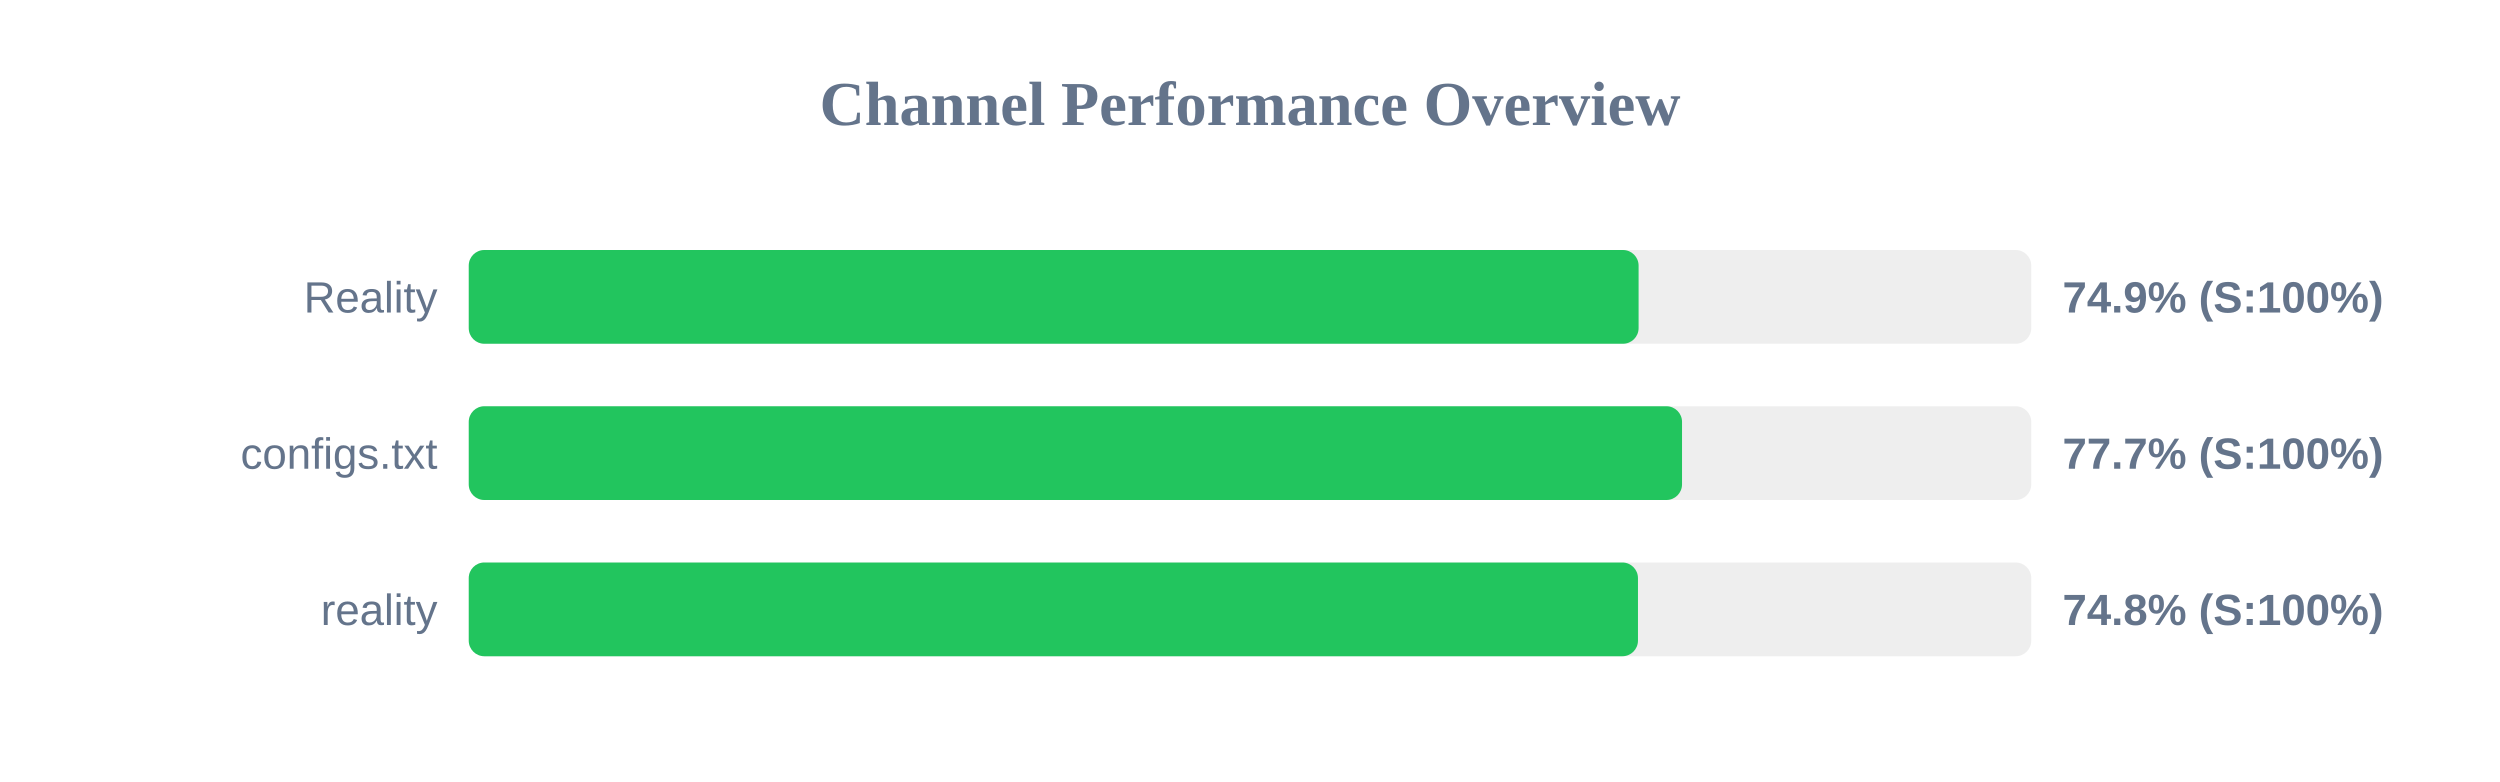
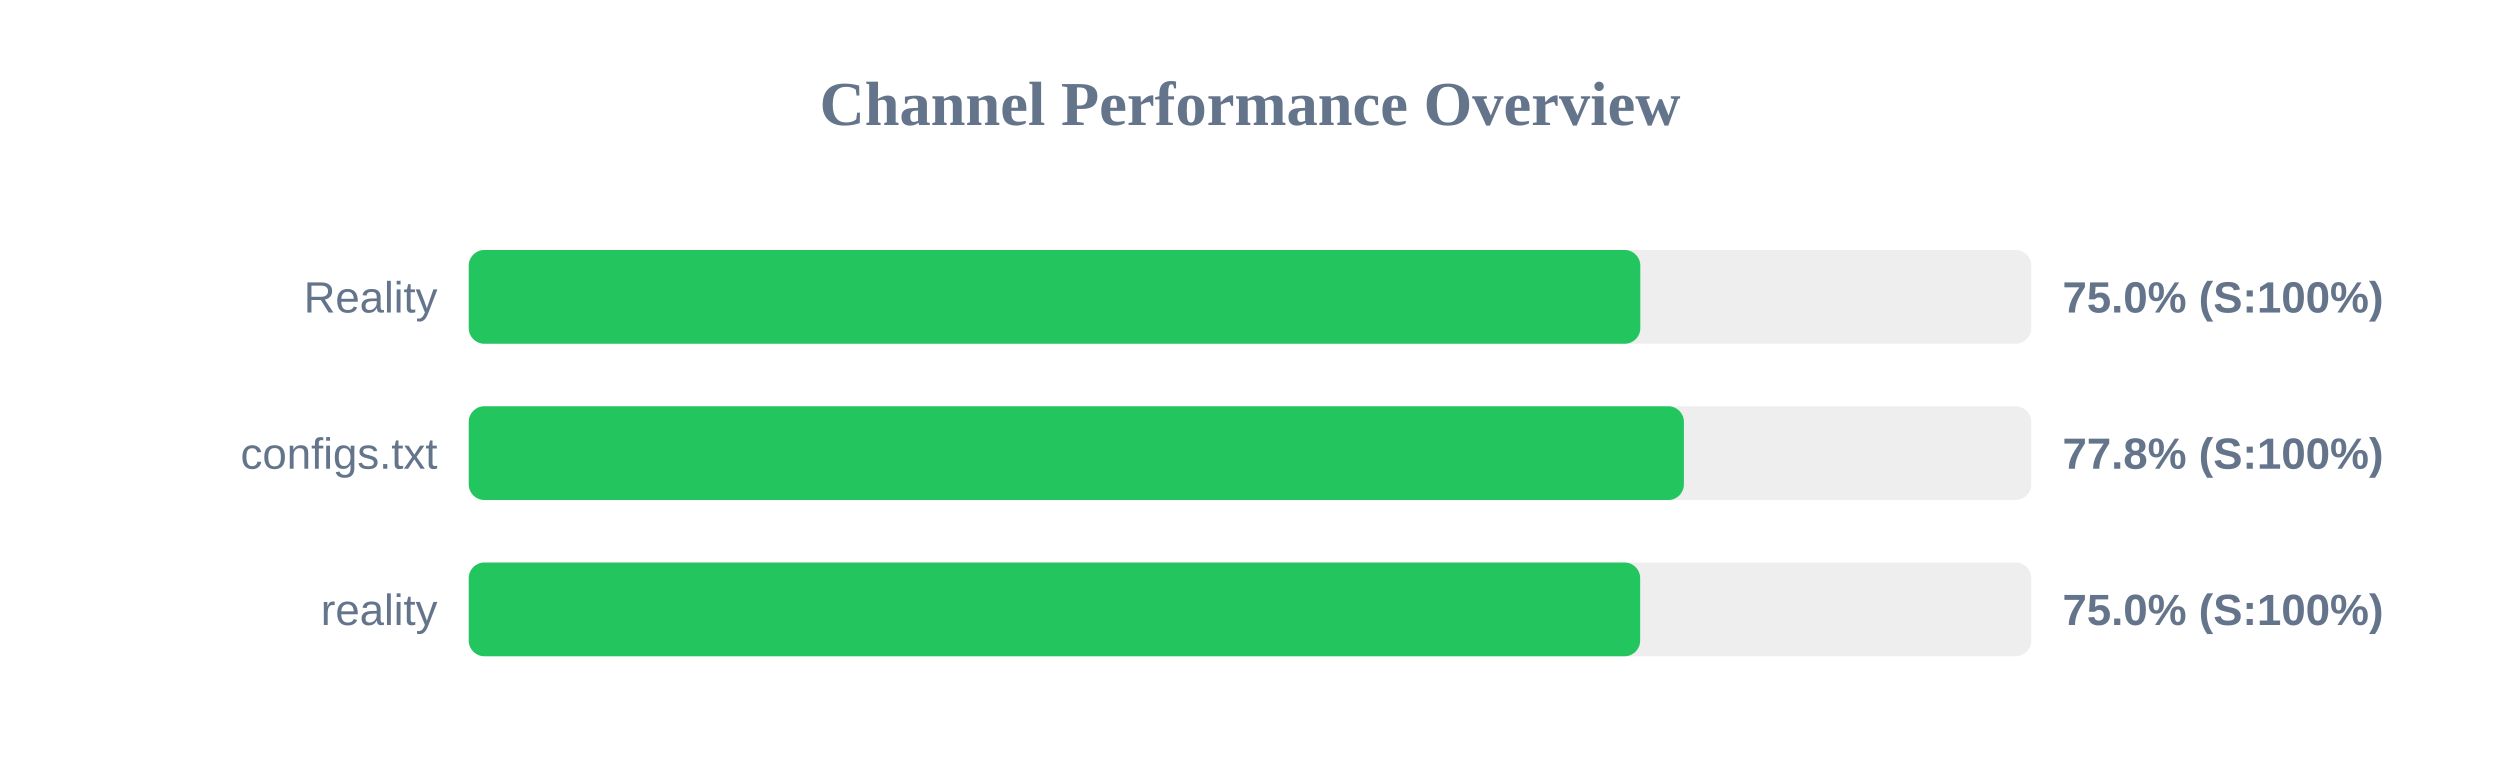
<svg xmlns="http://www.w3.org/2000/svg" width="800" height="250" version="1.1">
  <style>
        .row { font: 14px Arial; fill: #64748b; }
        .score { font: bold 14px Arial; fill: #64748b; }
    </style>
  <text x="400" y="40" text-anchor="middle" font-size="20px" font-weight="bold" fill="#64748b">Channel Performance Overview</text>
  <rect x="150" y="80" width="500" height="30" fill="#eee" rx="5" />
-   <rect x="150" y="80" width="374.35" height="30" fill="#22c55e" rx="5" />
+   <rect x="150" y="80" width="374.9" height="30" fill="#22c55e" rx="5" />
  <text x="140" y="100" text-anchor="end" class="row">Reality</text>
-   <text x="660" y="100" text-anchor="start" class="score">74.9% (S:100%)</text>
+   <text x="660" y="100" text-anchor="start" class="score">75.0% (S:100%)</text>
  <rect x="150" y="130" width="500" height="30" fill="#eee" rx="5" />
-   <rect x="150" y="130" width="388.25" height="30" fill="#22c55e" rx="5" />
+   <rect x="150" y="130" width="388.85" height="30" fill="#22c55e" rx="5" />
  <text x="140" y="150" text-anchor="end" class="row">configs.txt</text>
-   <text x="660" y="150" text-anchor="start" class="score">77.7% (S:100%)</text>
+   <text x="660" y="150" text-anchor="start" class="score">77.8% (S:100%)</text>
  <rect x="150" y="180" width="500" height="30" fill="#eee" rx="5" />
-   <rect x="150" y="180" width="374.15" height="30" fill="#22c55e" rx="5" />
+   <rect x="150" y="180" width="374.85" height="30" fill="#22c55e" rx="5" />
  <text x="140" y="200" text-anchor="end" class="row">reality</text>
-   <text x="660" y="200" text-anchor="start" class="score">74.8% (S:100%)</text>
+   <text x="660" y="200" text-anchor="start" class="score">75.0% (S:100%)</text>
</svg>
